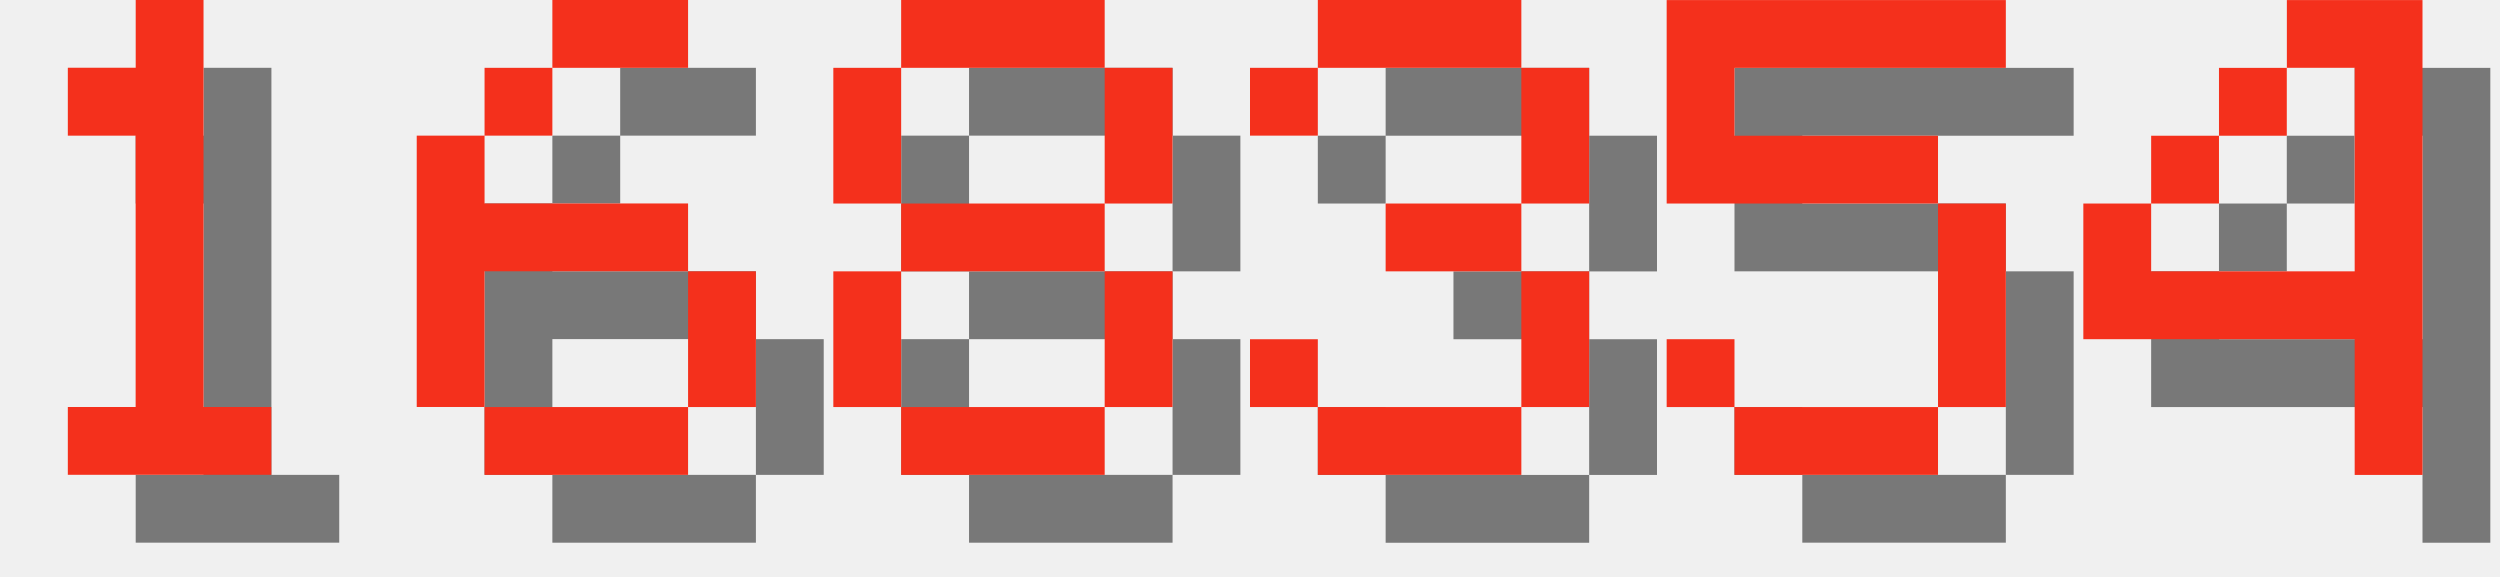
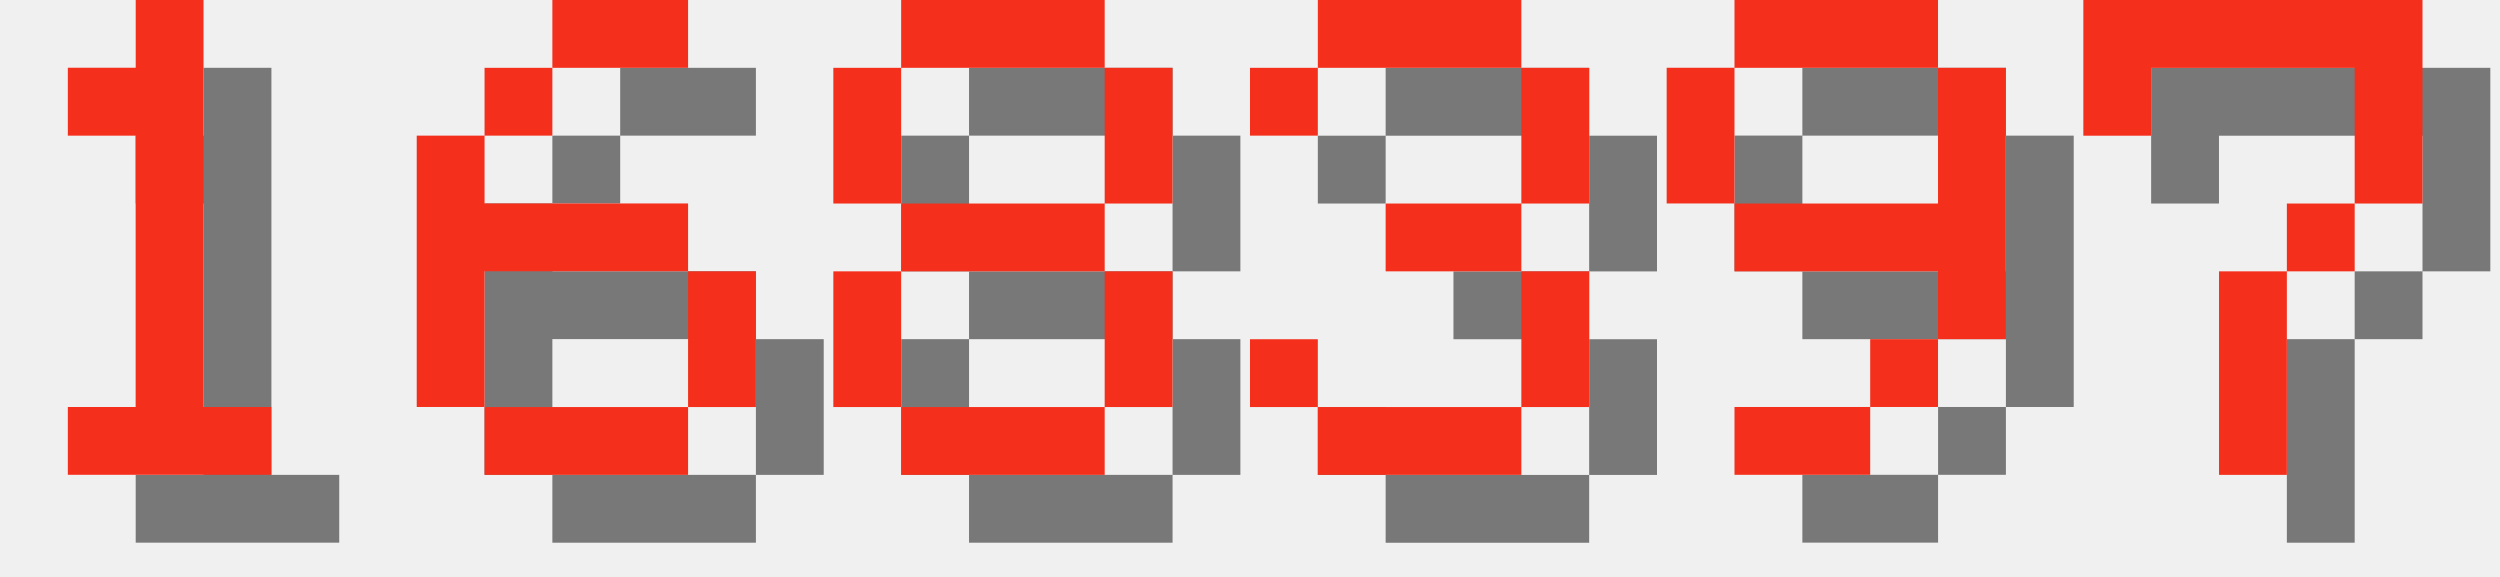
<svg xmlns="http://www.w3.org/2000/svg" version="1.1" width="156.0" height="36">
  <style>
        .text-foreground {
            fill: #F4301C;
        }
        .text-shadow {
            fill: #000000;
            fill-opacity: 0.5;
        }
    </style>
  <g class="digit" id="digit_1" transform="translate(0.0, 0), scale(4)">
    <path id="digit_1_shadow" class="text-shadow" d="m2.117 2.117v1.058h1.058v4.233h-1.058v1.058h3.175v-1.058h-1.058v-6.35h-1.058v1.058h-1.058z" fill-opacity=".5" style="paint-order:stroke fill markers" />
    <path id="digit_1_fg" class="text-foreground" d="m1.058 1.058v1.058h1.058v4.233h-1.058v1.058h3.175v-1.058h-1.058v-6.35h-1.058v1.058h-1.058z" fill="#fff" style="paint-order:stroke fill markers" />
  </g>
  <g class="digit" id="digit_6" transform="translate(26.0, 0), scale(4)">
    <path id="digit_6_shadow" class="text-shadow" d="m3.175 1.058v1.058h2.117v-1.058h-2.117zm0 1.058h-1.058v1.058h1.058v-1.058zm-1.058 1.058h-1.058v4.233h1.058v-2.117h3.175v-1.058h-3.175v-1.058zm3.175 2.117v2.117h1.058v-2.117h-1.058zm0 2.117h-3.175v1.058h3.175v-1.058z" fill-opacity=".5" style="paint-order:stroke fill markers" />
    <path id="digit_6_fg" class="text-foreground" d="m2.117 0v1.058h2.117v-1.058h-2.117zm0 1.058h-1.058v1.058h1.058v-1.058zm-1.058 1.058h-1.058v4.233h1.058v-2.117h3.175v-1.058h-3.175v-1.058zm3.175 2.117v2.117h1.058v-2.117h-1.058zm0 2.117h-3.175v1.058h3.175v-1.058z" fill="#fff" style="paint-order:stroke fill markers" />
  </g>
  <g class="digit" id="digit_8" transform="translate(52.0, 0), scale(4)">
    <path id="digit_8_shadow" class="text-shadow" d="m2.117 1.058v1.058h3.175v-1.058h-3.175zm3.175 1.058v2.117h1.058v-2.117h-1.058zm0 2.117h-3.175v1.058h3.175v-1.058zm0 1.058v2.117h1.058v-2.117h-1.058zm0 2.117h-3.175v1.058h3.175v-1.058zm-3.175 0v-2.117h-1.058v2.117h1.058zm0-3.175v-2.117h-1.058v2.117h1.058z" fill-opacity=".5" style="paint-order:stroke fill markers" />
    <path id="digit_8_fg" class="text-foreground" d="m1.058 0v1.058h3.175v-1.058h-3.175zm3.175 1.058v2.117h1.058v-2.117h-1.058zm0 2.117h-3.175v1.058h3.175v-1.058zm0 1.058v2.117h1.058v-2.117h-1.058zm0 2.117h-3.175v1.058h3.175v-1.058zm-3.175 0v-2.117h-1.058v2.117h1.058zm0-3.175v-2.117h-1.058v2.117h1.058z" fill="#fff" style="paint-order:stroke fill markers" />
  </g>
  <g class="digit" id="digit_3" transform="translate(78.0, 0), scale(4)">
    <path id="digit_3_shadow" class="text-shadow" d="m1.058 2.117v1.058h1.058v-1.058h3.175v2.117h-2.117v1.058h2.117v2.117h-3.175v-1.058h-1.058v1.058h1.058v1.058h3.175v-1.058h1.058v-2.117h-1.058v-1.058h1.058v-2.117h-1.058v-1.058h-3.175v1.058h-1.058z" fill-opacity=".5" style="paint-order:stroke fill markers" />
    <path id="digit_3_fg" class="text-foreground" d="m0 1.058v1.058h1.058v-1.058h3.175v2.117h-2.117v1.058h2.117v2.117h-3.175v-1.058h-1.058v1.058h1.058v1.058h3.175v-1.058h1.058v-2.117h-1.058v-1.058h1.058v-2.117h-1.058v-1.058h-3.175v1.058h-1.058z" fill="#fff" style="paint-order:stroke fill markers" />
  </g>
-   <g class="digit" id="digit_5" transform="translate(104.0, 0), scale(4)">
-     <path id="digit_5_shadow" class="text-shadow" d="m1.058 1.058v3.175h4.233v3.175h-3.175v-1.058h-1.058v1.058h1.058v1.058h3.175v-1.058h1.058v-3.175h-1.058v-1.058h-3.175v-1.058h4.233v-1.058h-5.292z" fill-opacity=".5" style="paint-order:stroke fill markers" />
-     <path id="digit_5_fg" class="text-foreground" d="m0 0v3.175h4.233v3.175h-3.175v-1.058h-1.058v1.058h1.058v1.058h3.175v-1.058h1.058v-3.175h-1.058v-1.058h-3.175v-1.058h4.233v-1.058h-5.292z" fill="#fff" style="paint-order:stroke fill markers" />
+   <g class="digit" id="digit_9" transform="translate(104.0, 0), scale(4)">
+     <path id="digit_9_shadow" class="text-shadow" d="m2.117 1.058v1.058h3.175v-1.058h-3.175zm3.175 1.058v2.117h-3.175v1.058h3.175v1.058h1.058v-4.233h-1.058zm0 4.233h-1.058v1.058h1.058v-1.058zm-1.058 1.058h-2.117v1.058h2.117v-1.058zm-2.117-3.175v-2.117h-1.058v2.117h1.058z" fill-opacity=".5" style="paint-order:stroke fill markers" />
+     <path id="digit_9_fg" class="text-foreground" d="m1.058 0v1.058h3.175v-1.058h-3.175zm3.175 1.058v2.117h-3.175v1.058h3.175v1.058h1.058v-4.233h-1.058zm0 4.233h-1.058v1.058h1.058v-1.058zm-1.058 1.058h-2.117v1.058h2.117v-1.058zm-2.117-3.175v-2.117h-1.058v2.117h1.058z" fill="#fff" style="paint-order:stroke fill markers" />
  </g>
-   <g class="digit" id="digit_4" transform="translate(130.0, 0), scale(4)">
-     <path id="digit_4_shadow" class="text-shadow" d="m4.233 1.058v1.058h1.058v3.175h-3.175v-1.058h-1.058v2.117h4.233v2.117h1.058v-7.408h-2.117zm-2.117 3.175h1.058v-1.058h-1.058v1.058zm1.058-1.058h1.058v-1.058h-1.058v1.058z" fill-opacity=".5" style="paint-order:stroke fill markers" />
-     <path id="digit_4_fg" class="text-foreground" d="m3.175 0v1.058h1.058v3.175h-3.175v-1.058h-1.058v2.117h4.233v2.117h1.058v-7.408h-2.117zm-2.117 3.175h1.058v-1.058h-1.058v1.058zm1.058-1.058h1.058v-1.058h-1.058v1.058z" fill="#fff" style="paint-order:stroke fill markers" />
+   <g class="digit" id="digit_7" transform="translate(130.0, 0), scale(4)">
+     <path id="digit_7_shadow" class="text-shadow" d="m1.058 1.058 2e-6 2.117h1.058v-1.058h3.175v1.058l2e-7 1.058h-1.058v1.058h-1.058l4e-7 3.175 1.058 1e-7v-3.175h1.058v-1.058h1.058l5e-7 -1.058v-2.117z" fill-opacity=".5" style="paint-order:stroke fill markers" />
+     <path id="digit_7_fg" class="text-foreground" d="m0 0 2e-6 2.117h1.058v-1.058h3.175v1.058l2e-7 1.058h-1.058v1.058h-1.058l4e-7 3.175 1.058 1e-7v-3.175h1.058v-1.058h1.058l5e-7 -1.058v-2.117z" fill="#fff" style="paint-order:stroke fill markers" />
  </g>
</svg>
